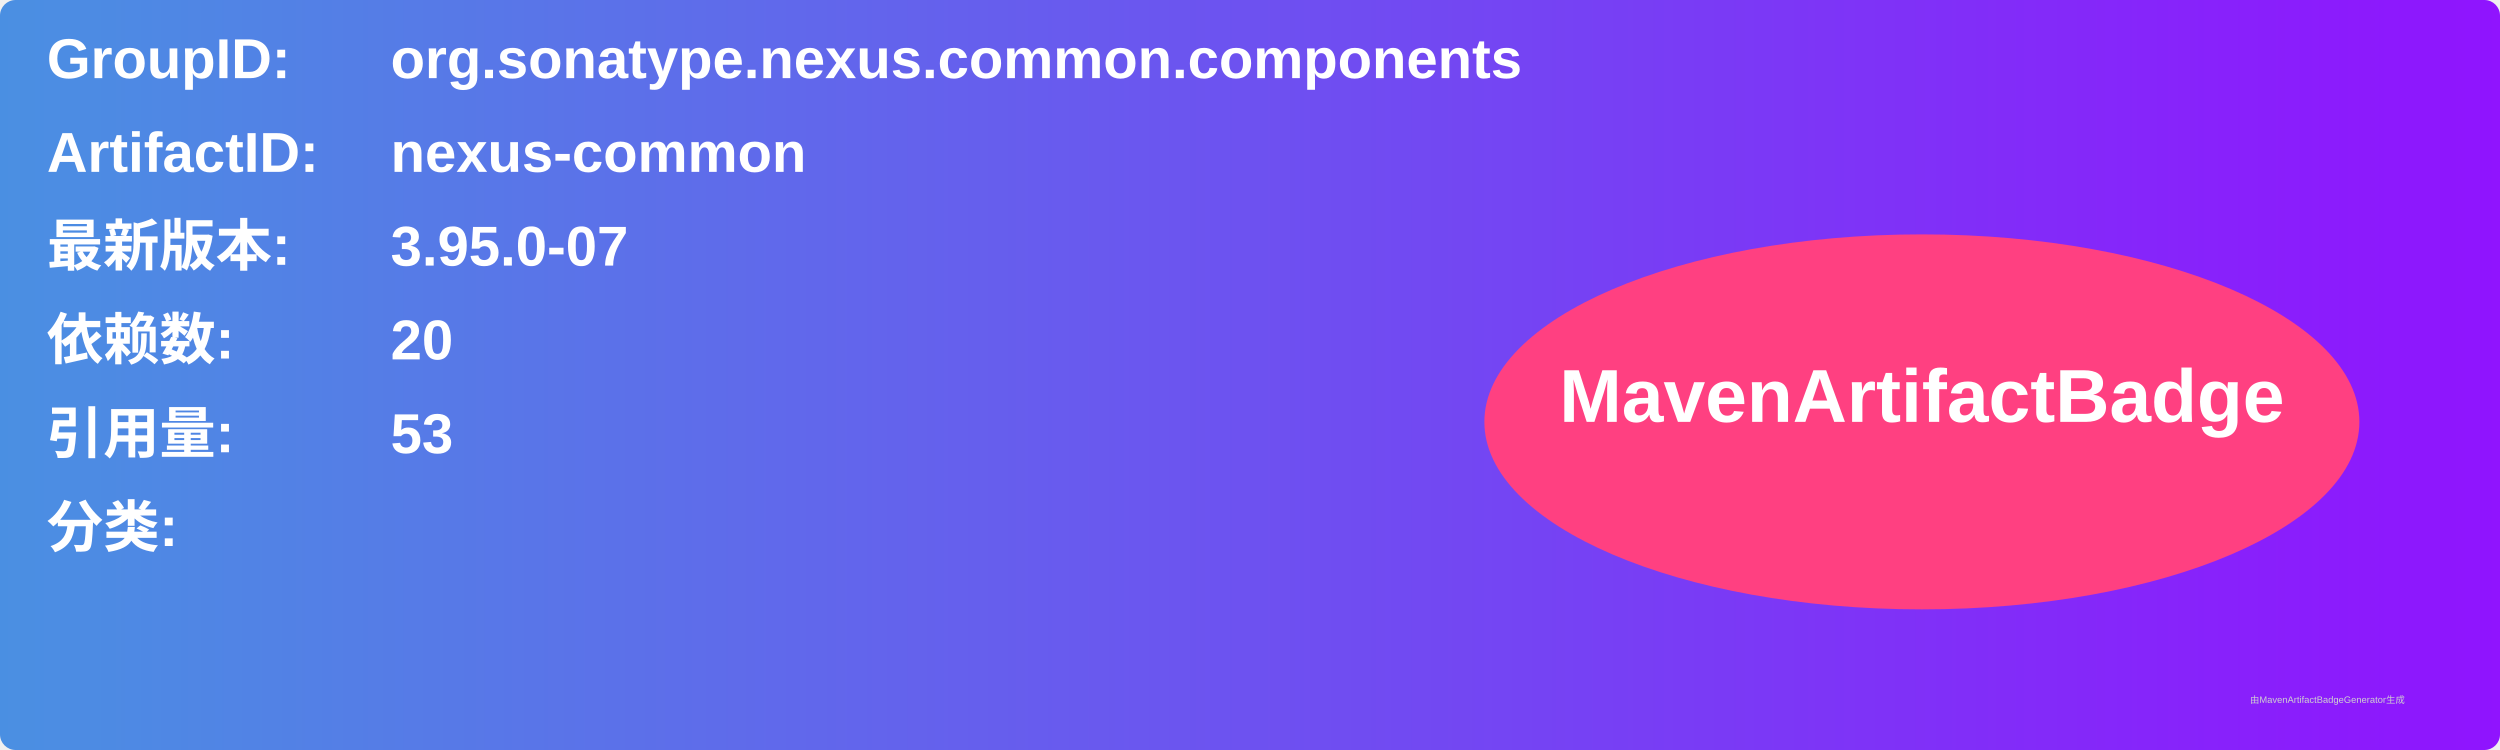
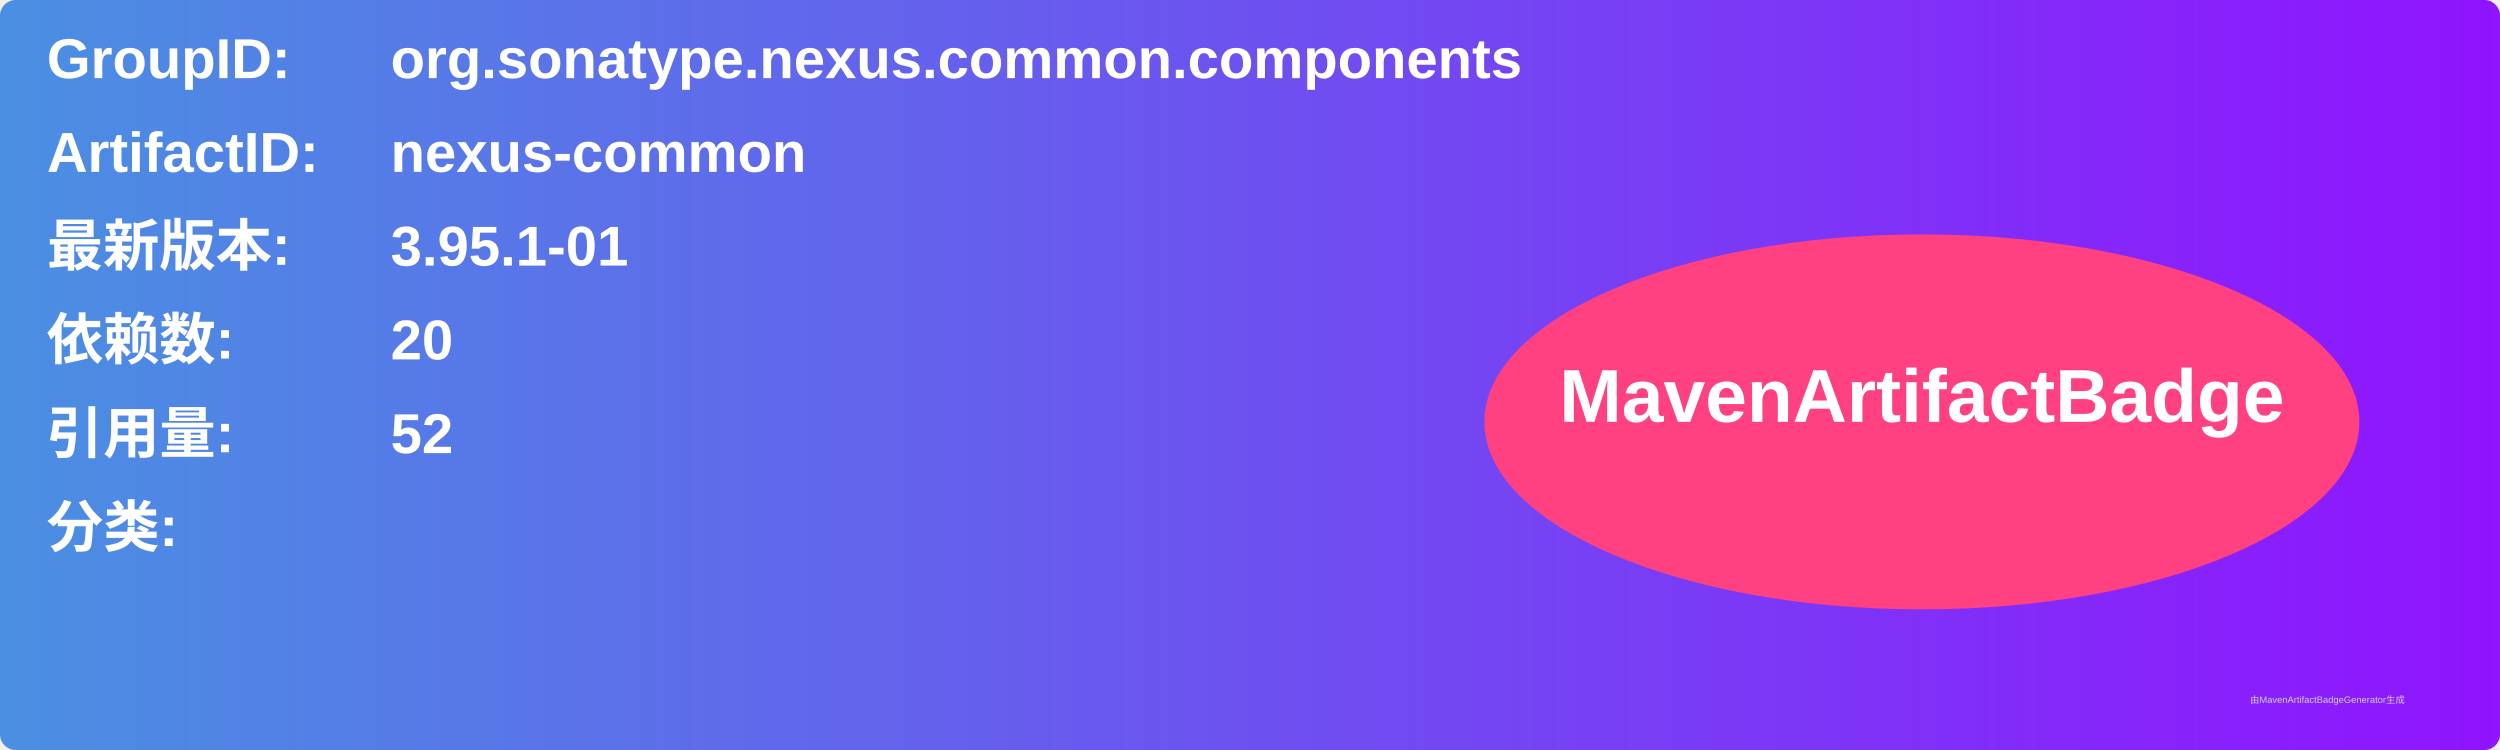
<svg xmlns="http://www.w3.org/2000/svg" width="800" height="240" viewBox="0 0 800 240">
  <linearGradient id="grad" x1="0%" y1="0%" x2="100%" y2="0%">
    <stop offset="0%" stop-color="#4a90e2" />
    <stop offset="100%" stop-color="#9013fe" />
  </linearGradient>
  <rect width="100%" height="100%" rx="5" ry="5" fill="url(#grad)" />
  <g transform="translate(15, 15)">
    <text x="0" y="10" font-family="Arial" font-size="18" fill="white" font-weight="bold" width="260">GroupID:</text>
    <text x="110" y="10" font-family="Arial" font-size="18" fill="white" font-weight="bold" width="460">org.sonatype.nexus.common.components</text>
    <text x="0" y="40" font-family="Arial" font-size="18" fill="white" font-weight="bold" width="260">ArtifactID:</text>
    <text x="110" y="40" font-family="Arial" font-size="18" fill="white" font-weight="bold" width="460">nexus-common</text>
    <text x="0" y="70" font-family="Arial" font-size="18" fill="white" font-weight="bold">最新版本:</text>
    <text x="110" y="70" font-family="Arial" font-size="18" fill="white" font-weight="bold">
-       <tspan font-weight="bold">3.95.0-07</tspan>
+       <tspan font-weight="bold">3.95.1-01</tspan>
    </text>
    <text x="0" y="100" font-family="Arial" font-size="18" fill="white" font-weight="bold">依赖数: </text>
    <text x="110" y="100" font-family="Arial" font-size="18" fill="white">
      <tspan font-weight="bold">20</tspan>
    </text>
    <text x="0" y="130" font-family="Arial" font-size="18" fill="white" font-weight="bold">引用量: </text>
    <text x="110" y="130" font-family="Arial" font-size="18" fill="white">
-       <tspan font-weight="bold">53</tspan>
+       <tspan font-weight="bold">52</tspan>
    </text>
    <text x="0" y="160" font-family="Arial" font-size="18" fill="white" font-weight="bold">分类:</text>
    <text x="10" y="190" font-family="Arial" font-size="10" fill="white">
      <tspan font-weight="bold" />
    </text>
    <ellipse cx="600" cy="120" rx="140" ry="60" fill="#ff4081" />
    <text x="600" y="120" text-anchor="middle" font-family="Arial" font-size="24" fill="white" font-weight="bold">MavenArtifactBadge</text>
  </g>
  <text x="720" y="225" font-family="Arial" font-size="3" fill="#d0d0d0">由MavenArtifactBadgeGenerator生成</text>
</svg>
